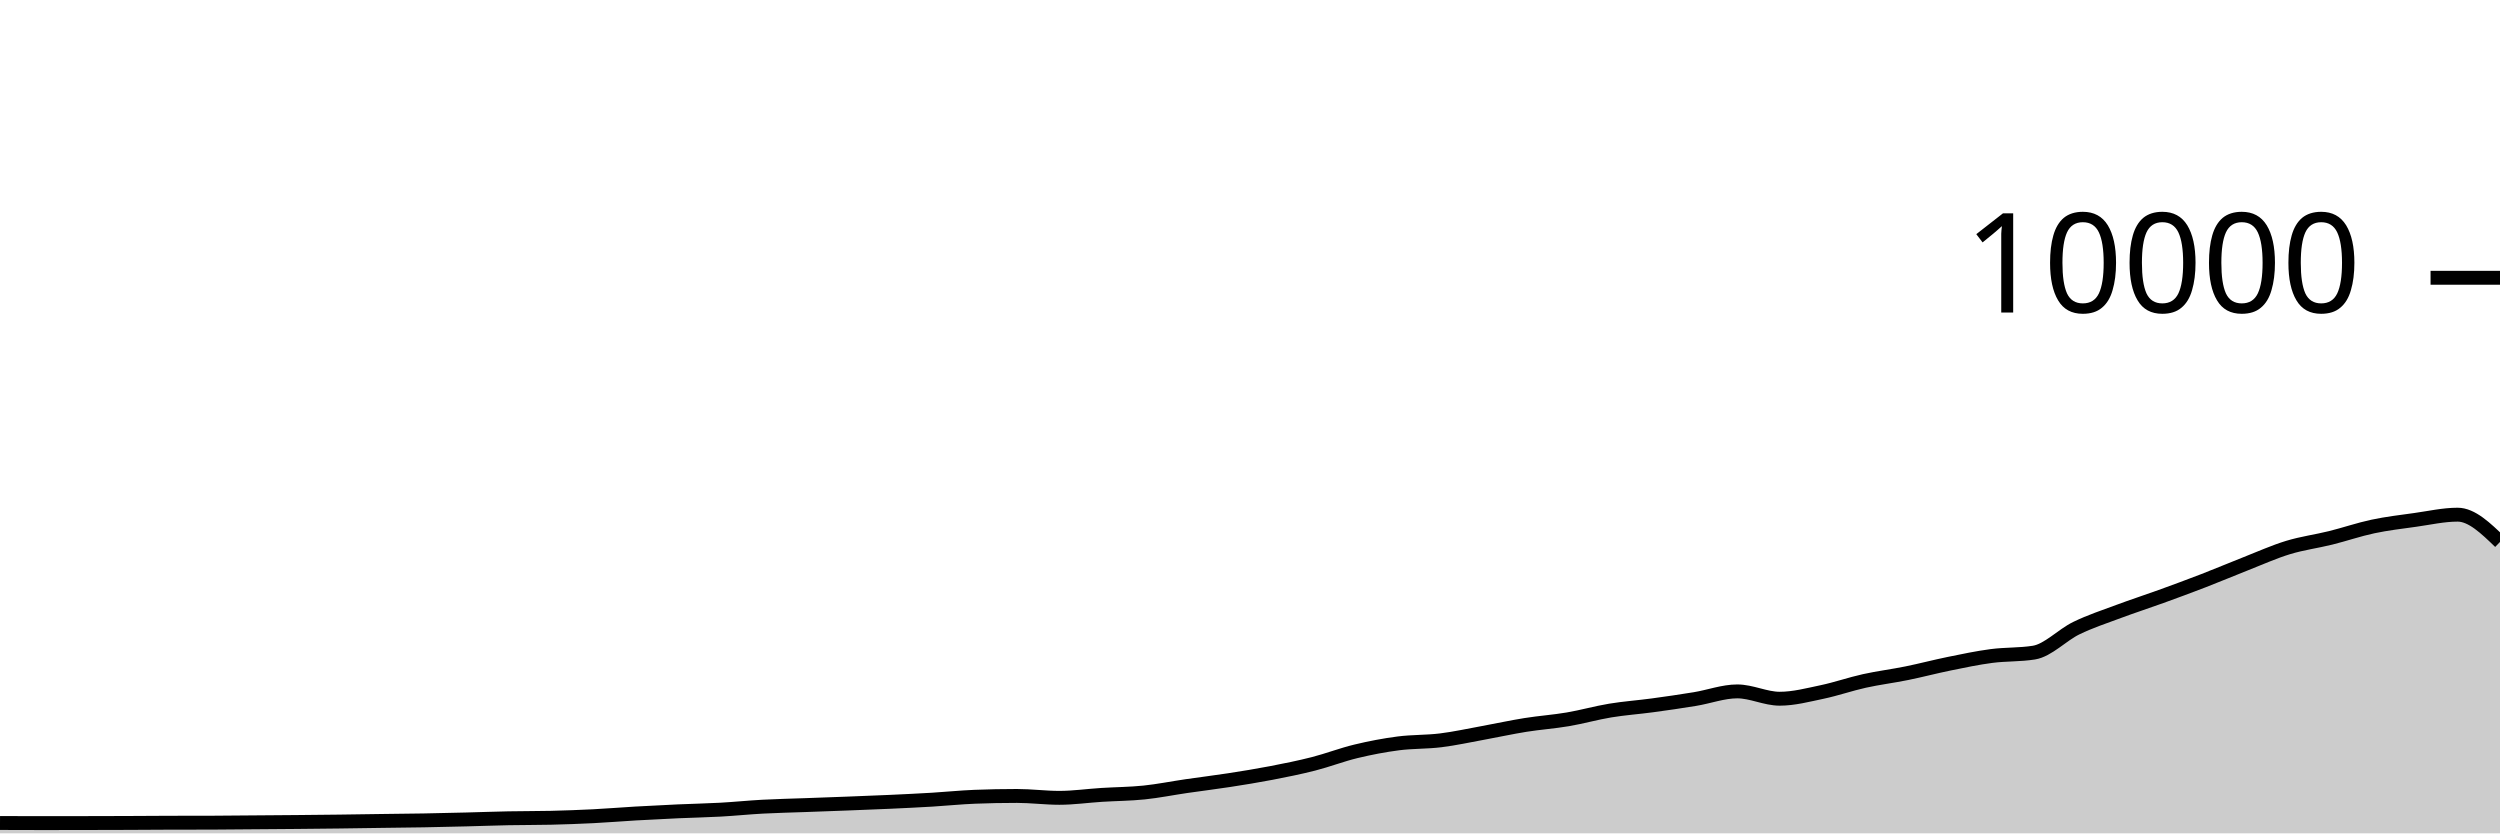
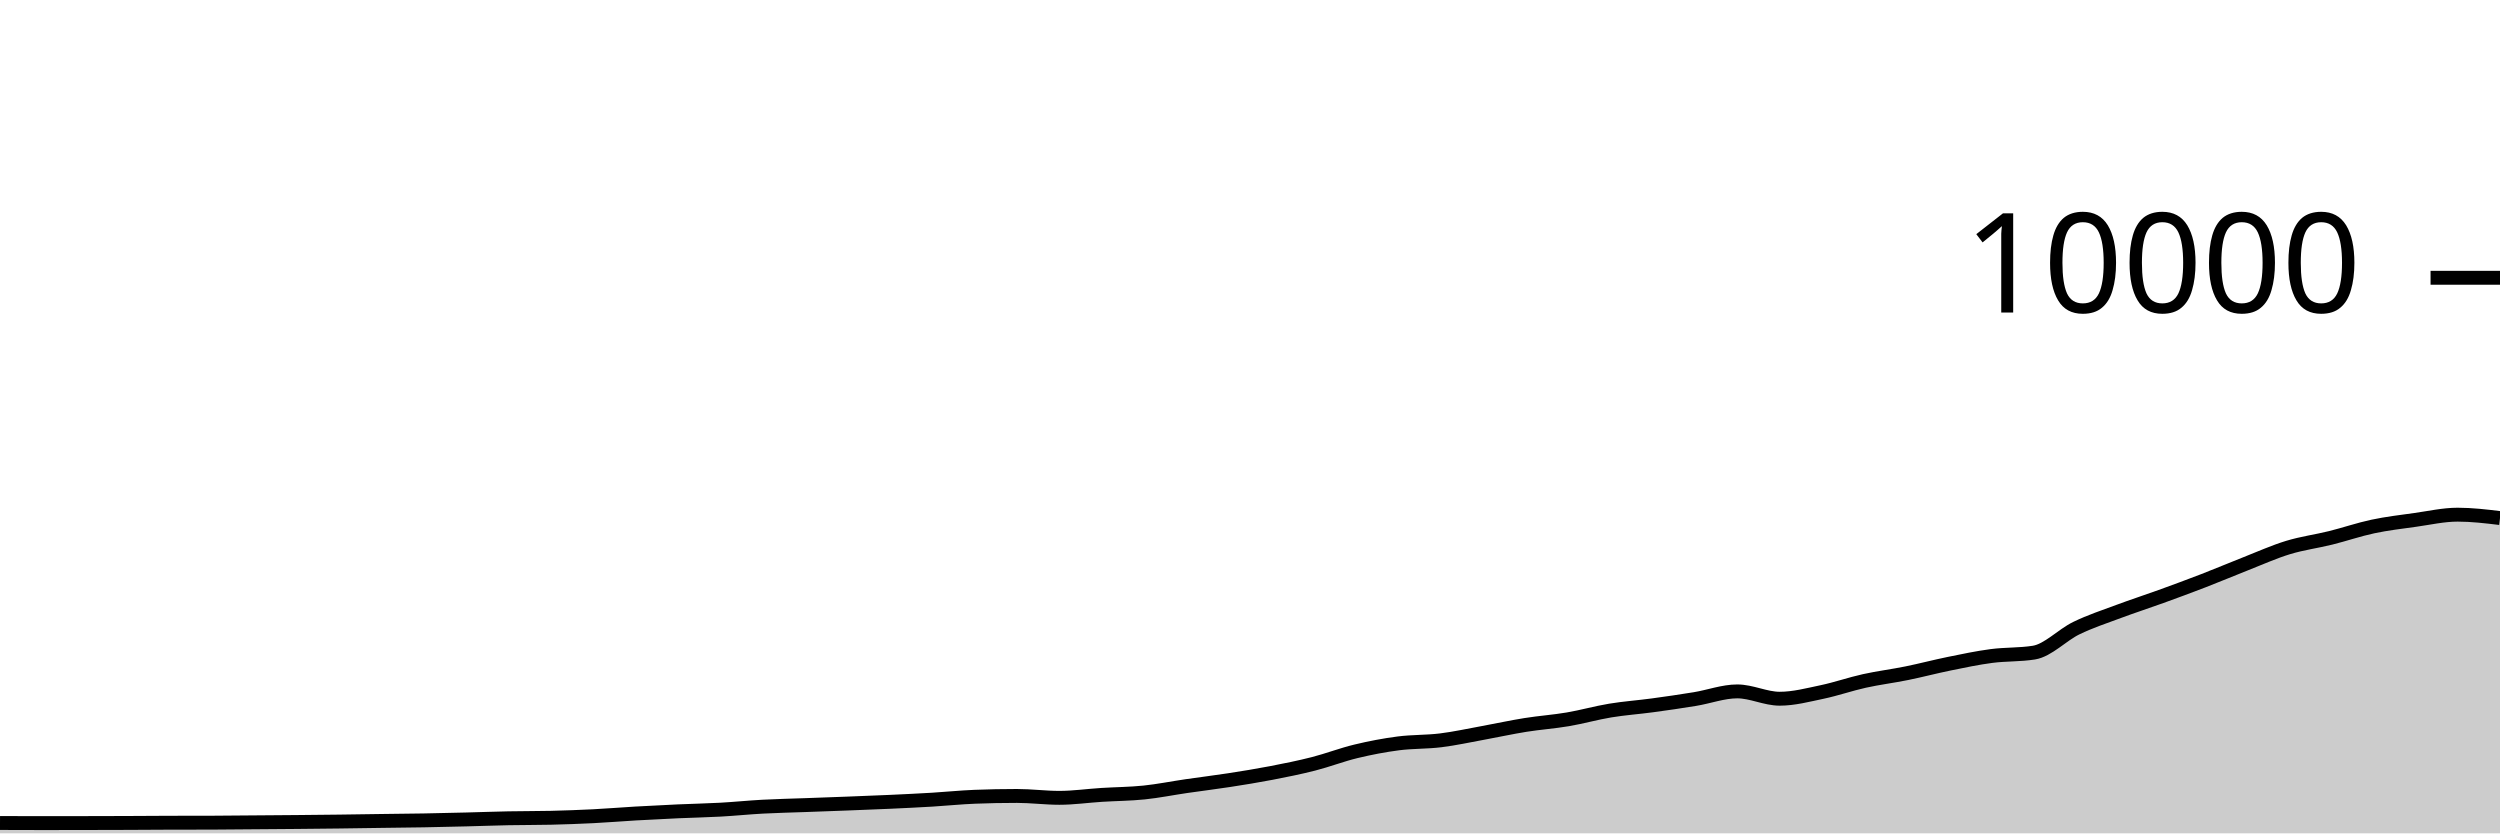
<svg xmlns="http://www.w3.org/2000/svg" viewBox="0 0 180 60">
  <g transform="translate(0,20)">
-     <path class="area" fill="rgba(0, 0, 0, 0.2)" d="M0,39.256C1.017,39.26,2.034,39.264,3.051,39.264C4.068,39.264,5.085,39.262,6.102,39.26C7.119,39.258,8.136,39.256,9.153,39.252C10.169,39.248,11.186,39.239,12.203,39.236C13.22,39.233,14.237,39.235,15.254,39.232C16.271,39.229,17.288,39.216,18.305,39.208C19.322,39.2,20.339,39.193,21.356,39.184C22.373,39.175,23.39,39.165,24.407,39.152C25.424,39.139,26.441,39.122,27.458,39.108C28.475,39.094,29.492,39.086,30.508,39.068C31.525,39.05,32.542,39.025,33.559,39C34.576,38.975,35.593,38.936,36.61,38.916C37.627,38.896,38.644,38.904,39.661,38.88C40.678,38.856,41.695,38.819,42.712,38.768C43.729,38.717,44.746,38.631,45.763,38.572C46.78,38.513,47.797,38.462,48.814,38.416C49.831,38.37,50.847,38.352,51.864,38.296C52.881,38.24,53.898,38.135,54.915,38.08C55.932,38.025,56.949,38.005,57.966,37.968C58.983,37.931,60,37.895,61.017,37.856C62.034,37.817,63.051,37.779,64.068,37.732C65.085,37.685,66.102,37.637,67.119,37.576C68.136,37.515,69.153,37.408,70.169,37.368C71.186,37.328,72.203,37.308,73.22,37.308C74.237,37.308,75.254,37.444,76.271,37.444C77.288,37.444,78.305,37.296,79.322,37.232C80.339,37.168,81.356,37.165,82.373,37.06C83.39,36.955,84.407,36.748,85.424,36.6C86.441,36.452,87.458,36.329,88.475,36.172C89.492,36.015,90.508,35.852,91.525,35.656C92.542,35.46,93.559,35.256,94.576,34.996C95.593,34.736,96.61,34.341,97.627,34.096C98.644,33.851,99.661,33.656,100.678,33.524C101.695,33.392,102.712,33.43,103.729,33.304C104.746,33.178,105.763,32.953,106.78,32.768C107.797,32.583,108.814,32.359,109.831,32.196C110.847,32.033,111.864,31.965,112.881,31.792C113.898,31.619,114.915,31.328,115.932,31.16C116.949,30.992,117.966,30.922,118.983,30.784C120,30.646,121.017,30.499,122.034,30.332C123.051,30.165,124.068,29.78,125.085,29.78C126.102,29.78,127.119,30.308,128.136,30.308C129.153,30.308,130.169,30.037,131.186,29.824C132.203,29.611,133.22,29.253,134.237,29.028C135.254,28.803,136.271,28.679,137.288,28.472C138.305,28.265,139.322,27.995,140.339,27.788C141.356,27.581,142.373,27.365,143.39,27.232C144.407,27.099,145.424,27.151,146.441,26.988C147.458,26.825,148.475,25.722,149.492,25.228C150.508,24.734,151.525,24.404,152.542,24.024C153.559,23.644,154.576,23.317,155.593,22.948C156.61,22.579,157.627,22.205,158.644,21.812C159.661,21.419,160.678,20.987,161.695,20.588C162.712,20.189,163.729,19.73,164.746,19.42C165.763,19.11,166.78,18.98,167.797,18.728C168.814,18.476,169.831,18.124,170.847,17.908C171.864,17.692,172.881,17.574,173.898,17.432C174.915,17.29,175.932,17.056,176.949,17.056C177.966,17.056,178.983,18.038,180,19.02L180,40C178.983,40,177.966,40,176.949,40C175.932,40,174.915,40,173.898,40C172.881,40,171.864,40,170.847,40C169.831,40,168.814,40,167.797,40C166.78,40,165.763,40,164.746,40C163.729,40,162.712,40,161.695,40C160.678,40,159.661,40,158.644,40C157.627,40,156.61,40,155.593,40C154.576,40,153.559,40,152.542,40C151.525,40,150.508,40,149.492,40C148.475,40,147.458,40,146.441,40C145.424,40,144.407,40,143.39,40C142.373,40,141.356,40,140.339,40C139.322,40,138.305,40,137.288,40C136.271,40,135.254,40,134.237,40C133.22,40,132.203,40,131.186,40C130.169,40,129.153,40,128.136,40C127.119,40,126.102,40,125.085,40C124.068,40,123.051,40,122.034,40C121.017,40,120,40,118.983,40C117.966,40,116.949,40,115.932,40C114.915,40,113.898,40,112.881,40C111.864,40,110.847,40,109.831,40C108.814,40,107.797,40,106.78,40C105.763,40,104.746,40,103.729,40C102.712,40,101.695,40,100.678,40C99.661,40,98.644,40,97.627,40C96.61,40,95.593,40,94.576,40C93.559,40,92.542,40,91.525,40C90.508,40,89.492,40,88.475,40C87.458,40,86.441,40,85.424,40C84.407,40,83.39,40,82.373,40C81.356,40,80.339,40,79.322,40C78.305,40,77.288,40,76.271,40C75.254,40,74.237,40,73.22,40C72.203,40,71.186,40,70.169,40C69.153,40,68.136,40,67.119,40C66.102,40,65.085,40,64.068,40C63.051,40,62.034,40,61.017,40C60,40,58.983,40,57.966,40C56.949,40,55.932,40,54.915,40C53.898,40,52.881,40,51.864,40C50.847,40,49.831,40,48.814,40C47.797,40,46.78,40,45.763,40C44.746,40,43.729,40,42.712,40C41.695,40,40.678,40,39.661,40C38.644,40,37.627,40,36.61,40C35.593,40,34.576,40,33.559,40C32.542,40,31.525,40,30.508,40C29.492,40,28.475,40,27.458,40C26.441,40,25.424,40,24.407,40C23.39,40,22.373,40,21.356,40C20.339,40,19.322,40,18.305,40C17.288,40,16.271,40,15.254,40C14.237,40,13.22,40,12.203,40C11.186,40,10.169,40,9.153,40C8.136,40,7.119,40,6.102,40C5.085,40,4.068,40,3.051,40C2.034,40,1.017,40,0,40Z" />
-     <path class="line" stroke="black" fill="none" d="M0,39.256C1.017,39.26,2.034,39.264,3.051,39.264C4.068,39.264,5.085,39.262,6.102,39.26C7.119,39.258,8.136,39.256,9.153,39.252C10.169,39.248,11.186,39.239,12.203,39.236C13.22,39.233,14.237,39.235,15.254,39.232C16.271,39.229,17.288,39.216,18.305,39.208C19.322,39.2,20.339,39.193,21.356,39.184C22.373,39.175,23.39,39.165,24.407,39.152C25.424,39.139,26.441,39.122,27.458,39.108C28.475,39.094,29.492,39.086,30.508,39.068C31.525,39.05,32.542,39.025,33.559,39C34.576,38.975,35.593,38.936,36.61,38.916C37.627,38.896,38.644,38.904,39.661,38.88C40.678,38.856,41.695,38.819,42.712,38.768C43.729,38.717,44.746,38.631,45.763,38.572C46.78,38.513,47.797,38.462,48.814,38.416C49.831,38.37,50.847,38.352,51.864,38.296C52.881,38.24,53.898,38.135,54.915,38.08C55.932,38.025,56.949,38.005,57.966,37.968C58.983,37.931,60,37.895,61.017,37.856C62.034,37.817,63.051,37.779,64.068,37.732C65.085,37.685,66.102,37.637,67.119,37.576C68.136,37.515,69.153,37.408,70.169,37.368C71.186,37.328,72.203,37.308,73.22,37.308C74.237,37.308,75.254,37.444,76.271,37.444C77.288,37.444,78.305,37.296,79.322,37.232C80.339,37.168,81.356,37.165,82.373,37.06C83.39,36.955,84.407,36.748,85.424,36.6C86.441,36.452,87.458,36.329,88.475,36.172C89.492,36.015,90.508,35.852,91.525,35.656C92.542,35.46,93.559,35.256,94.576,34.996C95.593,34.736,96.61,34.341,97.627,34.096C98.644,33.851,99.661,33.656,100.678,33.524C101.695,33.392,102.712,33.43,103.729,33.304C104.746,33.178,105.763,32.953,106.78,32.768C107.797,32.583,108.814,32.359,109.831,32.196C110.847,32.033,111.864,31.965,112.881,31.792C113.898,31.619,114.915,31.328,115.932,31.16C116.949,30.992,117.966,30.922,118.983,30.784C120,30.646,121.017,30.499,122.034,30.332C123.051,30.165,124.068,29.78,125.085,29.78C126.102,29.78,127.119,30.308,128.136,30.308C129.153,30.308,130.169,30.037,131.186,29.824C132.203,29.611,133.22,29.253,134.237,29.028C135.254,28.803,136.271,28.679,137.288,28.472C138.305,28.265,139.322,27.995,140.339,27.788C141.356,27.581,142.373,27.365,143.39,27.232C144.407,27.099,145.424,27.151,146.441,26.988C147.458,26.825,148.475,25.722,149.492,25.228C150.508,24.734,151.525,24.404,152.542,24.024C153.559,23.644,154.576,23.317,155.593,22.948C156.61,22.579,157.627,22.205,158.644,21.812C159.661,21.419,160.678,20.987,161.695,20.588C162.712,20.189,163.729,19.73,164.746,19.42C165.763,19.11,166.78,18.98,167.797,18.728C168.814,18.476,169.831,18.124,170.847,17.908C171.864,17.692,172.881,17.574,173.898,17.432C174.915,17.29,175.932,17.056,176.949,17.056C177.966,17.056,178.983,18.038,180,19.02" />
+     <path class="area" fill="rgba(0, 0, 0, 0.2)" d="M0,39.256C1.017,39.26,2.034,39.264,3.051,39.264C4.068,39.264,5.085,39.262,6.102,39.26C7.119,39.258,8.136,39.256,9.153,39.252C10.169,39.248,11.186,39.239,12.203,39.236C13.22,39.233,14.237,39.235,15.254,39.232C16.271,39.229,17.288,39.216,18.305,39.208C19.322,39.2,20.339,39.193,21.356,39.184C22.373,39.175,23.39,39.165,24.407,39.152C25.424,39.139,26.441,39.122,27.458,39.108C28.475,39.094,29.492,39.086,30.508,39.068C31.525,39.05,32.542,39.025,33.559,39C34.576,38.975,35.593,38.936,36.61,38.916C37.627,38.896,38.644,38.904,39.661,38.88C40.678,38.856,41.695,38.819,42.712,38.768C43.729,38.717,44.746,38.631,45.763,38.572C46.78,38.513,47.797,38.462,48.814,38.416C49.831,38.37,50.847,38.352,51.864,38.296C52.881,38.24,53.898,38.135,54.915,38.08C55.932,38.025,56.949,38.005,57.966,37.968C58.983,37.931,60,37.895,61.017,37.856C62.034,37.817,63.051,37.779,64.068,37.732C65.085,37.685,66.102,37.637,67.119,37.576C68.136,37.515,69.153,37.408,70.169,37.368C71.186,37.328,72.203,37.308,73.22,37.308C74.237,37.308,75.254,37.444,76.271,37.444C77.288,37.444,78.305,37.296,79.322,37.232C80.339,37.168,81.356,37.165,82.373,37.06C83.39,36.955,84.407,36.748,85.424,36.6C86.441,36.452,87.458,36.329,88.475,36.172C89.492,36.015,90.508,35.852,91.525,35.656C92.542,35.46,93.559,35.256,94.576,34.996C95.593,34.736,96.61,34.341,97.627,34.096C98.644,33.851,99.661,33.656,100.678,33.524C101.695,33.392,102.712,33.43,103.729,33.304C104.746,33.178,105.763,32.953,106.78,32.768C107.797,32.583,108.814,32.359,109.831,32.196C110.847,32.033,111.864,31.965,112.881,31.792C113.898,31.619,114.915,31.328,115.932,31.16C116.949,30.992,117.966,30.922,118.983,30.784C120,30.646,121.017,30.499,122.034,30.332C123.051,30.165,124.068,29.78,125.085,29.78C126.102,29.78,127.119,30.308,128.136,30.308C129.153,30.308,130.169,30.037,131.186,29.824C132.203,29.611,133.22,29.253,134.237,29.028C135.254,28.803,136.271,28.679,137.288,28.472C138.305,28.265,139.322,27.995,140.339,27.788C141.356,27.581,142.373,27.365,143.39,27.232C144.407,27.099,145.424,27.151,146.441,26.988C147.458,26.825,148.475,25.722,149.492,25.228C150.508,24.734,151.525,24.404,152.542,24.024C153.559,23.644,154.576,23.317,155.593,22.948C156.61,22.579,157.627,22.205,158.644,21.812C159.661,21.419,160.678,20.987,161.695,20.588C162.712,20.189,163.729,19.73,164.746,19.42C165.763,19.11,166.78,18.98,167.797,18.728C168.814,18.476,169.831,18.124,170.847,17.908C171.864,17.692,172.881,17.574,173.898,17.432C174.915,17.29,175.932,17.056,176.949,17.056C177.966,17.056,178.983,17.178,180,17.3L180,40C178.983,40,177.966,40,176.949,40C175.932,40,174.915,40,173.898,40C172.881,40,171.864,40,170.847,40C169.831,40,168.814,40,167.797,40C166.78,40,165.763,40,164.746,40C163.729,40,162.712,40,161.695,40C160.678,40,159.661,40,158.644,40C157.627,40,156.61,40,155.593,40C154.576,40,153.559,40,152.542,40C151.525,40,150.508,40,149.492,40C148.475,40,147.458,40,146.441,40C145.424,40,144.407,40,143.39,40C142.373,40,141.356,40,140.339,40C139.322,40,138.305,40,137.288,40C136.271,40,135.254,40,134.237,40C133.22,40,132.203,40,131.186,40C130.169,40,129.153,40,128.136,40C127.119,40,126.102,40,125.085,40C124.068,40,123.051,40,122.034,40C121.017,40,120,40,118.983,40C117.966,40,116.949,40,115.932,40C114.915,40,113.898,40,112.881,40C111.864,40,110.847,40,109.831,40C108.814,40,107.797,40,106.78,40C105.763,40,104.746,40,103.729,40C102.712,40,101.695,40,100.678,40C99.661,40,98.644,40,97.627,40C96.61,40,95.593,40,94.576,40C93.559,40,92.542,40,91.525,40C90.508,40,89.492,40,88.475,40C87.458,40,86.441,40,85.424,40C84.407,40,83.39,40,82.373,40C81.356,40,80.339,40,79.322,40C78.305,40,77.288,40,76.271,40C75.254,40,74.237,40,73.22,40C72.203,40,71.186,40,70.169,40C69.153,40,68.136,40,67.119,40C66.102,40,65.085,40,64.068,40C63.051,40,62.034,40,61.017,40C60,40,58.983,40,57.966,40C56.949,40,55.932,40,54.915,40C53.898,40,52.881,40,51.864,40C50.847,40,49.831,40,48.814,40C47.797,40,46.78,40,45.763,40C44.746,40,43.729,40,42.712,40C41.695,40,40.678,40,39.661,40C38.644,40,37.627,40,36.61,40C35.593,40,34.576,40,33.559,40C32.542,40,31.525,40,30.508,40C29.492,40,28.475,40,27.458,40C26.441,40,25.424,40,24.407,40C23.39,40,22.373,40,21.356,40C20.339,40,19.322,40,18.305,40C17.288,40,16.271,40,15.254,40C14.237,40,13.22,40,12.203,40C11.186,40,10.169,40,9.153,40C8.136,40,7.119,40,6.102,40C5.085,40,4.068,40,3.051,40C2.034,40,1.017,40,0,40Z" />
+     <path class="line" stroke="black" fill="none" d="M0,39.256C1.017,39.26,2.034,39.264,3.051,39.264C4.068,39.264,5.085,39.262,6.102,39.26C7.119,39.258,8.136,39.256,9.153,39.252C10.169,39.248,11.186,39.239,12.203,39.236C13.22,39.233,14.237,39.235,15.254,39.232C16.271,39.229,17.288,39.216,18.305,39.208C19.322,39.2,20.339,39.193,21.356,39.184C22.373,39.175,23.39,39.165,24.407,39.152C25.424,39.139,26.441,39.122,27.458,39.108C28.475,39.094,29.492,39.086,30.508,39.068C31.525,39.05,32.542,39.025,33.559,39C34.576,38.975,35.593,38.936,36.61,38.916C37.627,38.896,38.644,38.904,39.661,38.88C40.678,38.856,41.695,38.819,42.712,38.768C43.729,38.717,44.746,38.631,45.763,38.572C46.78,38.513,47.797,38.462,48.814,38.416C49.831,38.37,50.847,38.352,51.864,38.296C52.881,38.24,53.898,38.135,54.915,38.08C55.932,38.025,56.949,38.005,57.966,37.968C58.983,37.931,60,37.895,61.017,37.856C62.034,37.817,63.051,37.779,64.068,37.732C65.085,37.685,66.102,37.637,67.119,37.576C68.136,37.515,69.153,37.408,70.169,37.368C71.186,37.328,72.203,37.308,73.22,37.308C74.237,37.308,75.254,37.444,76.271,37.444C77.288,37.444,78.305,37.296,79.322,37.232C80.339,37.168,81.356,37.165,82.373,37.06C83.39,36.955,84.407,36.748,85.424,36.6C86.441,36.452,87.458,36.329,88.475,36.172C89.492,36.015,90.508,35.852,91.525,35.656C92.542,35.46,93.559,35.256,94.576,34.996C95.593,34.736,96.61,34.341,97.627,34.096C98.644,33.851,99.661,33.656,100.678,33.524C101.695,33.392,102.712,33.43,103.729,33.304C104.746,33.178,105.763,32.953,106.78,32.768C107.797,32.583,108.814,32.359,109.831,32.196C110.847,32.033,111.864,31.965,112.881,31.792C113.898,31.619,114.915,31.328,115.932,31.16C116.949,30.992,117.966,30.922,118.983,30.784C120,30.646,121.017,30.499,122.034,30.332C123.051,30.165,124.068,29.78,125.085,29.78C126.102,29.78,127.119,30.308,128.136,30.308C129.153,30.308,130.169,30.037,131.186,29.824C132.203,29.611,133.22,29.253,134.237,29.028C135.254,28.803,136.271,28.679,137.288,28.472C138.305,28.265,139.322,27.995,140.339,27.788C141.356,27.581,142.373,27.365,143.39,27.232C144.407,27.099,145.424,27.151,146.441,26.988C147.458,26.825,148.475,25.722,149.492,25.228C150.508,24.734,151.525,24.404,152.542,24.024C153.559,23.644,154.576,23.317,155.593,22.948C156.61,22.579,157.627,22.205,158.644,21.812C159.661,21.419,160.678,20.987,161.695,20.588C162.712,20.189,163.729,19.73,164.746,19.42C165.763,19.11,166.78,18.98,167.797,18.728C168.814,18.476,169.831,18.124,170.847,17.908C171.864,17.692,172.881,17.574,173.898,17.432C174.915,17.29,175.932,17.056,176.949,17.056C177.966,17.056,178.983,17.178,180,17.3" />
    <path class="axis-ceiling" stroke-width="1" stroke="black" fill="none" d="M175,0L180,0" />
    <text class="axis-ceiling-label" font-family="sans-serif" text-anchor="end" font-size="10px" x="170" y="2.5">10000</text>
  </g>
</svg>
